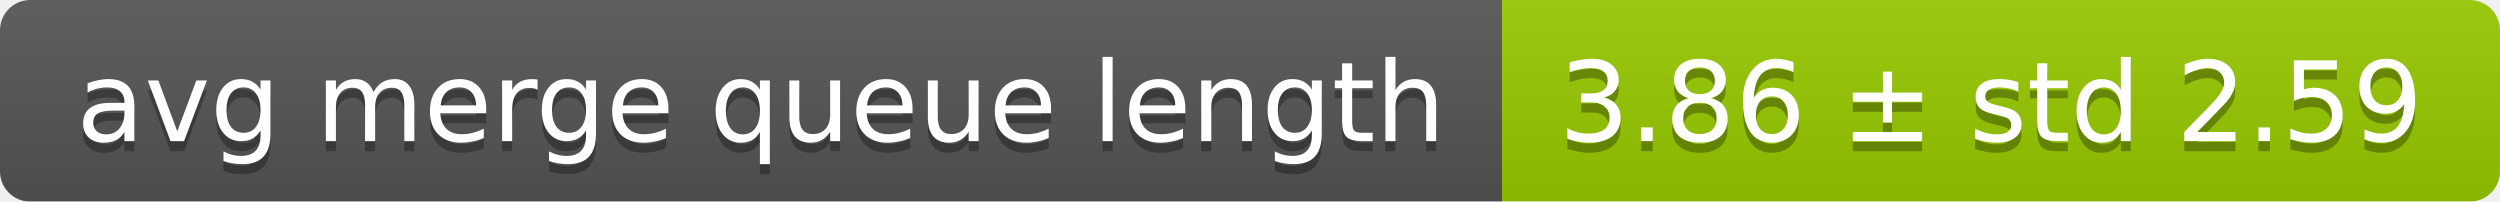
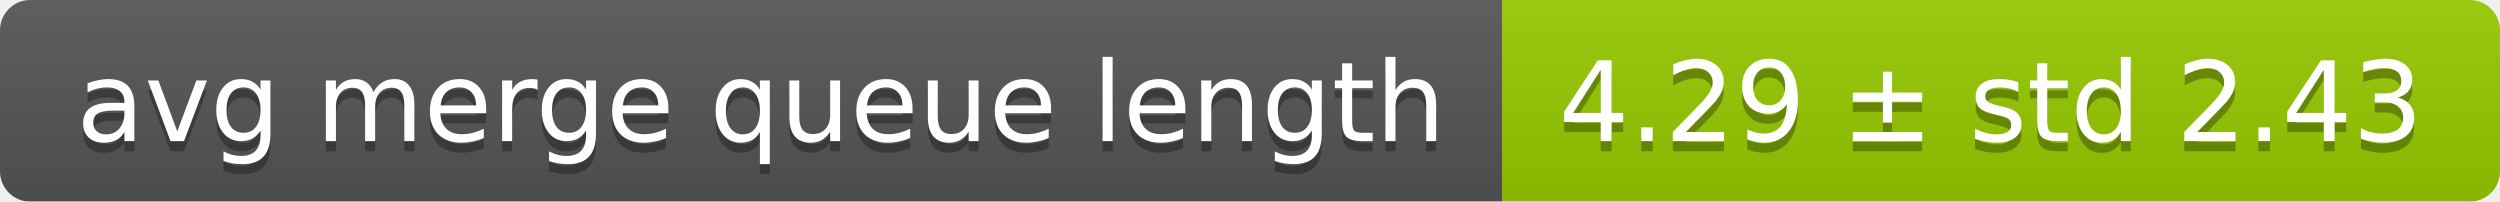
<svg xmlns="http://www.w3.org/2000/svg" width="248" height="20">
  <linearGradient id="smooth" x2="0" y2="100%">
    <stop offset="0" stop-color="#bbb" stop-opacity=".1" />
    <stop offset="1" stop-opacity=".1" />
  </linearGradient>
  <mask id="round">
    <rect width="248" height="20" rx="3" fill="#fff" />
  </mask>
  <g mask="url(#round)">
    <rect width="149" height="20" fill="#555" />
    <rect x="149" width="99" height="20" fill="#97ca00" />
    <rect width="248" height="20" fill="url(#smooth)" />
  </g>
  <g fill="#fff" text-anchor="middle" font-family="DejaVu Sans,Verdana,Geneva,sans-serif" font-size="11">
    <text x="75.5" y="15" fill="#010101" fill-opacity=".3">avg merge queue length</text>
    <text x="75.5" y="14">avg merge queue length</text>
-     <text x="197.5" y="15" fill="#010101" fill-opacity=".3">3.86 ± std 2.59</text>
-     <text x="197.5" y="14">3.86 ± std 2.59</text>
+     <text x="197.5" y="15" fill="#010101" fill-opacity=".3">4.29 ± std 2.43</text>
+     <text x="197.5" y="14">4.29 ± std 2.43</text>
  </g>
</svg>
